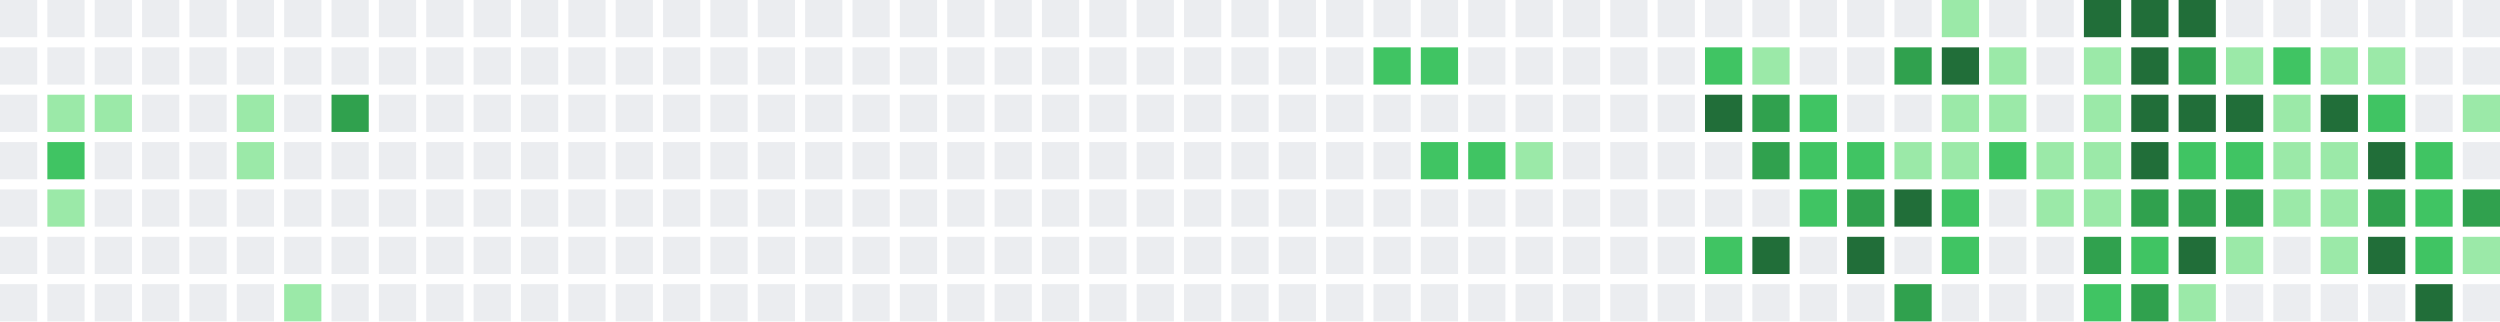
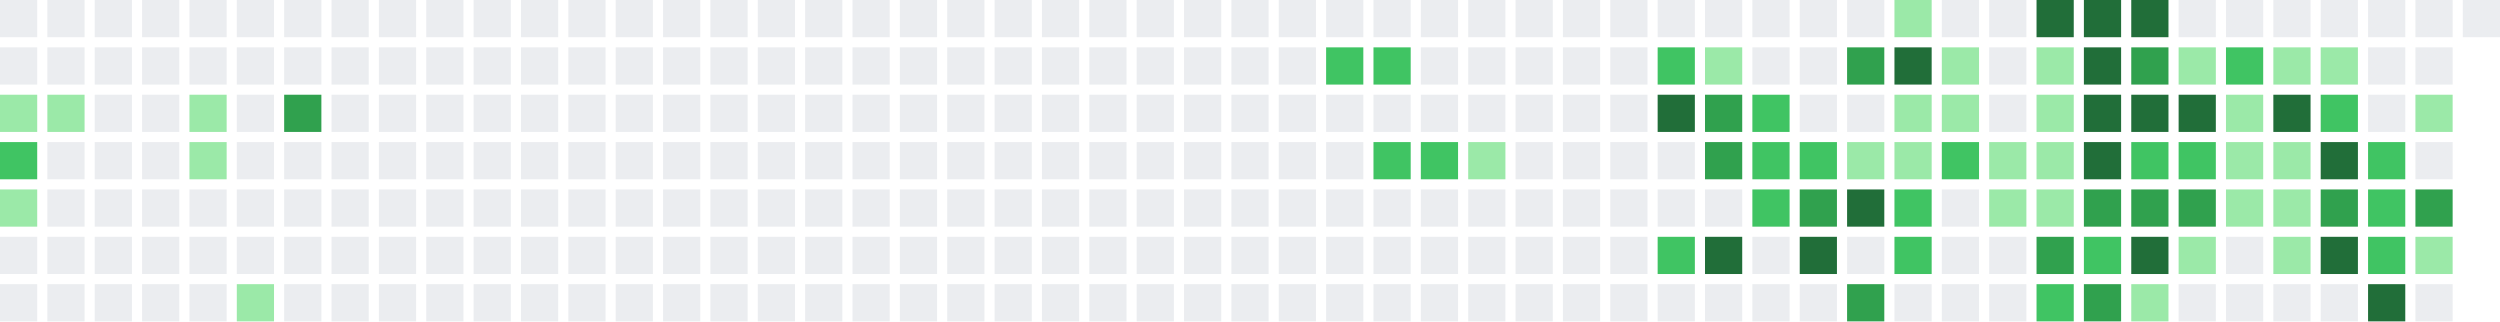
<svg xmlns="http://www.w3.org/2000/svg" width="739" height="95" viewBox="0 0 739 95">
  <rect x="0" y="0" width="11" height="11" fill="#ebedf0" />
  <rect x="0" y="14" width="11" height="11" fill="#ebedf0" />
-   <rect x="0" y="28" width="11" height="11" fill="#ebedf0" />
-   <rect x="0" y="42" width="11" height="11" fill="#ebedf0" />
-   <rect x="0" y="56" width="11" height="11" fill="#ebedf0" />
+   <rect x="0" y="28" width="11" height="11" fill="#9be9a8" />
+   <rect x="0" y="42" width="11" height="11" fill="#40c463" />
+   <rect x="0" y="56" width="11" height="11" fill="#9be9a8" />
  <rect x="0" y="70" width="11" height="11" fill="#ebedf0" />
  <rect x="0" y="84" width="11" height="11" fill="#ebedf0" />
  <rect x="14" y="0" width="11" height="11" fill="#ebedf0" />
  <rect x="14" y="14" width="11" height="11" fill="#ebedf0" />
  <rect x="14" y="28" width="11" height="11" fill="#9be9a8" />
-   <rect x="14" y="42" width="11" height="11" fill="#40c463" />
-   <rect x="14" y="56" width="11" height="11" fill="#9be9a8" />
+   <rect x="14" y="42" width="11" height="11" fill="#ebedf0" />
+   <rect x="14" y="56" width="11" height="11" fill="#ebedf0" />
  <rect x="14" y="70" width="11" height="11" fill="#ebedf0" />
  <rect x="14" y="84" width="11" height="11" fill="#ebedf0" />
  <rect x="28" y="0" width="11" height="11" fill="#ebedf0" />
  <rect x="28" y="14" width="11" height="11" fill="#ebedf0" />
-   <rect x="28" y="28" width="11" height="11" fill="#9be9a8" />
+   <rect x="28" y="28" width="11" height="11" fill="#ebedf0" />
  <rect x="28" y="42" width="11" height="11" fill="#ebedf0" />
  <rect x="28" y="56" width="11" height="11" fill="#ebedf0" />
  <rect x="28" y="70" width="11" height="11" fill="#ebedf0" />
  <rect x="28" y="84" width="11" height="11" fill="#ebedf0" />
  <rect x="42" y="0" width="11" height="11" fill="#ebedf0" />
  <rect x="42" y="14" width="11" height="11" fill="#ebedf0" />
  <rect x="42" y="28" width="11" height="11" fill="#ebedf0" />
  <rect x="42" y="42" width="11" height="11" fill="#ebedf0" />
  <rect x="42" y="56" width="11" height="11" fill="#ebedf0" />
  <rect x="42" y="70" width="11" height="11" fill="#ebedf0" />
  <rect x="42" y="84" width="11" height="11" fill="#ebedf0" />
  <rect x="56" y="0" width="11" height="11" fill="#ebedf0" />
  <rect x="56" y="14" width="11" height="11" fill="#ebedf0" />
-   <rect x="56" y="28" width="11" height="11" fill="#ebedf0" />
-   <rect x="56" y="42" width="11" height="11" fill="#ebedf0" />
+   <rect x="56" y="28" width="11" height="11" fill="#9be9a8" />
+   <rect x="56" y="42" width="11" height="11" fill="#9be9a8" />
  <rect x="56" y="56" width="11" height="11" fill="#ebedf0" />
  <rect x="56" y="70" width="11" height="11" fill="#ebedf0" />
  <rect x="56" y="84" width="11" height="11" fill="#ebedf0" />
  <rect x="70" y="0" width="11" height="11" fill="#ebedf0" />
  <rect x="70" y="14" width="11" height="11" fill="#ebedf0" />
-   <rect x="70" y="28" width="11" height="11" fill="#9be9a8" />
-   <rect x="70" y="42" width="11" height="11" fill="#9be9a8" />
+   <rect x="70" y="28" width="11" height="11" fill="#ebedf0" />
+   <rect x="70" y="42" width="11" height="11" fill="#ebedf0" />
  <rect x="70" y="56" width="11" height="11" fill="#ebedf0" />
  <rect x="70" y="70" width="11" height="11" fill="#ebedf0" />
-   <rect x="70" y="84" width="11" height="11" fill="#ebedf0" />
+   <rect x="70" y="84" width="11" height="11" fill="#9be9a8" />
  <rect x="84" y="0" width="11" height="11" fill="#ebedf0" />
  <rect x="84" y="14" width="11" height="11" fill="#ebedf0" />
-   <rect x="84" y="28" width="11" height="11" fill="#ebedf0" />
+   <rect x="84" y="28" width="11" height="11" fill="#30a14e" />
  <rect x="84" y="42" width="11" height="11" fill="#ebedf0" />
  <rect x="84" y="56" width="11" height="11" fill="#ebedf0" />
  <rect x="84" y="70" width="11" height="11" fill="#ebedf0" />
-   <rect x="84" y="84" width="11" height="11" fill="#9be9a8" />
+   <rect x="84" y="84" width="11" height="11" fill="#ebedf0" />
  <rect x="98" y="0" width="11" height="11" fill="#ebedf0" />
  <rect x="98" y="14" width="11" height="11" fill="#ebedf0" />
-   <rect x="98" y="28" width="11" height="11" fill="#30a14e" />
+   <rect x="98" y="28" width="11" height="11" fill="#ebedf0" />
  <rect x="98" y="42" width="11" height="11" fill="#ebedf0" />
  <rect x="98" y="56" width="11" height="11" fill="#ebedf0" />
  <rect x="98" y="70" width="11" height="11" fill="#ebedf0" />
  <rect x="98" y="84" width="11" height="11" fill="#ebedf0" />
  <rect x="112" y="0" width="11" height="11" fill="#ebedf0" />
  <rect x="112" y="14" width="11" height="11" fill="#ebedf0" />
  <rect x="112" y="28" width="11" height="11" fill="#ebedf0" />
  <rect x="112" y="42" width="11" height="11" fill="#ebedf0" />
  <rect x="112" y="56" width="11" height="11" fill="#ebedf0" />
  <rect x="112" y="70" width="11" height="11" fill="#ebedf0" />
  <rect x="112" y="84" width="11" height="11" fill="#ebedf0" />
  <rect x="126" y="0" width="11" height="11" fill="#ebedf0" />
  <rect x="126" y="14" width="11" height="11" fill="#ebedf0" />
  <rect x="126" y="28" width="11" height="11" fill="#ebedf0" />
  <rect x="126" y="42" width="11" height="11" fill="#ebedf0" />
  <rect x="126" y="56" width="11" height="11" fill="#ebedf0" />
  <rect x="126" y="70" width="11" height="11" fill="#ebedf0" />
  <rect x="126" y="84" width="11" height="11" fill="#ebedf0" />
  <rect x="140" y="0" width="11" height="11" fill="#ebedf0" />
  <rect x="140" y="14" width="11" height="11" fill="#ebedf0" />
  <rect x="140" y="28" width="11" height="11" fill="#ebedf0" />
  <rect x="140" y="42" width="11" height="11" fill="#ebedf0" />
  <rect x="140" y="56" width="11" height="11" fill="#ebedf0" />
  <rect x="140" y="70" width="11" height="11" fill="#ebedf0" />
  <rect x="140" y="84" width="11" height="11" fill="#ebedf0" />
  <rect x="154" y="0" width="11" height="11" fill="#ebedf0" />
  <rect x="154" y="14" width="11" height="11" fill="#ebedf0" />
  <rect x="154" y="28" width="11" height="11" fill="#ebedf0" />
  <rect x="154" y="42" width="11" height="11" fill="#ebedf0" />
  <rect x="154" y="56" width="11" height="11" fill="#ebedf0" />
  <rect x="154" y="70" width="11" height="11" fill="#ebedf0" />
  <rect x="154" y="84" width="11" height="11" fill="#ebedf0" />
  <rect x="168" y="0" width="11" height="11" fill="#ebedf0" />
  <rect x="168" y="14" width="11" height="11" fill="#ebedf0" />
  <rect x="168" y="28" width="11" height="11" fill="#ebedf0" />
  <rect x="168" y="42" width="11" height="11" fill="#ebedf0" />
  <rect x="168" y="56" width="11" height="11" fill="#ebedf0" />
  <rect x="168" y="70" width="11" height="11" fill="#ebedf0" />
  <rect x="168" y="84" width="11" height="11" fill="#ebedf0" />
  <rect x="182" y="0" width="11" height="11" fill="#ebedf0" />
  <rect x="182" y="14" width="11" height="11" fill="#ebedf0" />
  <rect x="182" y="28" width="11" height="11" fill="#ebedf0" />
  <rect x="182" y="42" width="11" height="11" fill="#ebedf0" />
  <rect x="182" y="56" width="11" height="11" fill="#ebedf0" />
  <rect x="182" y="70" width="11" height="11" fill="#ebedf0" />
  <rect x="182" y="84" width="11" height="11" fill="#ebedf0" />
  <rect x="196" y="0" width="11" height="11" fill="#ebedf0" />
  <rect x="196" y="14" width="11" height="11" fill="#ebedf0" />
  <rect x="196" y="28" width="11" height="11" fill="#ebedf0" />
  <rect x="196" y="42" width="11" height="11" fill="#ebedf0" />
  <rect x="196" y="56" width="11" height="11" fill="#ebedf0" />
  <rect x="196" y="70" width="11" height="11" fill="#ebedf0" />
  <rect x="196" y="84" width="11" height="11" fill="#ebedf0" />
  <rect x="210" y="0" width="11" height="11" fill="#ebedf0" />
  <rect x="210" y="14" width="11" height="11" fill="#ebedf0" />
  <rect x="210" y="28" width="11" height="11" fill="#ebedf0" />
  <rect x="210" y="42" width="11" height="11" fill="#ebedf0" />
  <rect x="210" y="56" width="11" height="11" fill="#ebedf0" />
  <rect x="210" y="70" width="11" height="11" fill="#ebedf0" />
  <rect x="210" y="84" width="11" height="11" fill="#ebedf0" />
  <rect x="224" y="0" width="11" height="11" fill="#ebedf0" />
  <rect x="224" y="14" width="11" height="11" fill="#ebedf0" />
  <rect x="224" y="28" width="11" height="11" fill="#ebedf0" />
  <rect x="224" y="42" width="11" height="11" fill="#ebedf0" />
  <rect x="224" y="56" width="11" height="11" fill="#ebedf0" />
  <rect x="224" y="70" width="11" height="11" fill="#ebedf0" />
  <rect x="224" y="84" width="11" height="11" fill="#ebedf0" />
  <rect x="238" y="0" width="11" height="11" fill="#ebedf0" />
  <rect x="238" y="14" width="11" height="11" fill="#ebedf0" />
  <rect x="238" y="28" width="11" height="11" fill="#ebedf0" />
  <rect x="238" y="42" width="11" height="11" fill="#ebedf0" />
  <rect x="238" y="56" width="11" height="11" fill="#ebedf0" />
  <rect x="238" y="70" width="11" height="11" fill="#ebedf0" />
  <rect x="238" y="84" width="11" height="11" fill="#ebedf0" />
  <rect x="252" y="0" width="11" height="11" fill="#ebedf0" />
  <rect x="252" y="14" width="11" height="11" fill="#ebedf0" />
  <rect x="252" y="28" width="11" height="11" fill="#ebedf0" />
  <rect x="252" y="42" width="11" height="11" fill="#ebedf0" />
  <rect x="252" y="56" width="11" height="11" fill="#ebedf0" />
  <rect x="252" y="70" width="11" height="11" fill="#ebedf0" />
  <rect x="252" y="84" width="11" height="11" fill="#ebedf0" />
  <rect x="266" y="0" width="11" height="11" fill="#ebedf0" />
  <rect x="266" y="14" width="11" height="11" fill="#ebedf0" />
  <rect x="266" y="28" width="11" height="11" fill="#ebedf0" />
  <rect x="266" y="42" width="11" height="11" fill="#ebedf0" />
  <rect x="266" y="56" width="11" height="11" fill="#ebedf0" />
  <rect x="266" y="70" width="11" height="11" fill="#ebedf0" />
  <rect x="266" y="84" width="11" height="11" fill="#ebedf0" />
  <rect x="280" y="0" width="11" height="11" fill="#ebedf0" />
  <rect x="280" y="14" width="11" height="11" fill="#ebedf0" />
  <rect x="280" y="28" width="11" height="11" fill="#ebedf0" />
  <rect x="280" y="42" width="11" height="11" fill="#ebedf0" />
  <rect x="280" y="56" width="11" height="11" fill="#ebedf0" />
  <rect x="280" y="70" width="11" height="11" fill="#ebedf0" />
  <rect x="280" y="84" width="11" height="11" fill="#ebedf0" />
  <rect x="294" y="0" width="11" height="11" fill="#ebedf0" />
  <rect x="294" y="14" width="11" height="11" fill="#ebedf0" />
  <rect x="294" y="28" width="11" height="11" fill="#ebedf0" />
  <rect x="294" y="42" width="11" height="11" fill="#ebedf0" />
  <rect x="294" y="56" width="11" height="11" fill="#ebedf0" />
  <rect x="294" y="70" width="11" height="11" fill="#ebedf0" />
  <rect x="294" y="84" width="11" height="11" fill="#ebedf0" />
  <rect x="308" y="0" width="11" height="11" fill="#ebedf0" />
  <rect x="308" y="14" width="11" height="11" fill="#ebedf0" />
  <rect x="308" y="28" width="11" height="11" fill="#ebedf0" />
  <rect x="308" y="42" width="11" height="11" fill="#ebedf0" />
  <rect x="308" y="56" width="11" height="11" fill="#ebedf0" />
  <rect x="308" y="70" width="11" height="11" fill="#ebedf0" />
  <rect x="308" y="84" width="11" height="11" fill="#ebedf0" />
  <rect x="322" y="0" width="11" height="11" fill="#ebedf0" />
  <rect x="322" y="14" width="11" height="11" fill="#ebedf0" />
  <rect x="322" y="28" width="11" height="11" fill="#ebedf0" />
  <rect x="322" y="42" width="11" height="11" fill="#ebedf0" />
  <rect x="322" y="56" width="11" height="11" fill="#ebedf0" />
  <rect x="322" y="70" width="11" height="11" fill="#ebedf0" />
  <rect x="322" y="84" width="11" height="11" fill="#ebedf0" />
  <rect x="336" y="0" width="11" height="11" fill="#ebedf0" />
  <rect x="336" y="14" width="11" height="11" fill="#ebedf0" />
  <rect x="336" y="28" width="11" height="11" fill="#ebedf0" />
  <rect x="336" y="42" width="11" height="11" fill="#ebedf0" />
  <rect x="336" y="56" width="11" height="11" fill="#ebedf0" />
  <rect x="336" y="70" width="11" height="11" fill="#ebedf0" />
  <rect x="336" y="84" width="11" height="11" fill="#ebedf0" />
  <rect x="350" y="0" width="11" height="11" fill="#ebedf0" />
  <rect x="350" y="14" width="11" height="11" fill="#ebedf0" />
  <rect x="350" y="28" width="11" height="11" fill="#ebedf0" />
  <rect x="350" y="42" width="11" height="11" fill="#ebedf0" />
  <rect x="350" y="56" width="11" height="11" fill="#ebedf0" />
  <rect x="350" y="70" width="11" height="11" fill="#ebedf0" />
  <rect x="350" y="84" width="11" height="11" fill="#ebedf0" />
  <rect x="364" y="0" width="11" height="11" fill="#ebedf0" />
  <rect x="364" y="14" width="11" height="11" fill="#ebedf0" />
  <rect x="364" y="28" width="11" height="11" fill="#ebedf0" />
  <rect x="364" y="42" width="11" height="11" fill="#ebedf0" />
  <rect x="364" y="56" width="11" height="11" fill="#ebedf0" />
  <rect x="364" y="70" width="11" height="11" fill="#ebedf0" />
  <rect x="364" y="84" width="11" height="11" fill="#ebedf0" />
  <rect x="378" y="0" width="11" height="11" fill="#ebedf0" />
  <rect x="378" y="14" width="11" height="11" fill="#ebedf0" />
  <rect x="378" y="28" width="11" height="11" fill="#ebedf0" />
  <rect x="378" y="42" width="11" height="11" fill="#ebedf0" />
  <rect x="378" y="56" width="11" height="11" fill="#ebedf0" />
  <rect x="378" y="70" width="11" height="11" fill="#ebedf0" />
  <rect x="378" y="84" width="11" height="11" fill="#ebedf0" />
  <rect x="392" y="0" width="11" height="11" fill="#ebedf0" />
-   <rect x="392" y="14" width="11" height="11" fill="#ebedf0" />
+   <rect x="392" y="14" width="11" height="11" fill="#40c463" />
  <rect x="392" y="28" width="11" height="11" fill="#ebedf0" />
  <rect x="392" y="42" width="11" height="11" fill="#ebedf0" />
  <rect x="392" y="56" width="11" height="11" fill="#ebedf0" />
  <rect x="392" y="70" width="11" height="11" fill="#ebedf0" />
  <rect x="392" y="84" width="11" height="11" fill="#ebedf0" />
  <rect x="406" y="0" width="11" height="11" fill="#ebedf0" />
  <rect x="406" y="14" width="11" height="11" fill="#40c463" />
  <rect x="406" y="28" width="11" height="11" fill="#ebedf0" />
-   <rect x="406" y="42" width="11" height="11" fill="#ebedf0" />
+   <rect x="406" y="42" width="11" height="11" fill="#40c463" />
  <rect x="406" y="56" width="11" height="11" fill="#ebedf0" />
  <rect x="406" y="70" width="11" height="11" fill="#ebedf0" />
  <rect x="406" y="84" width="11" height="11" fill="#ebedf0" />
  <rect x="420" y="0" width="11" height="11" fill="#ebedf0" />
-   <rect x="420" y="14" width="11" height="11" fill="#40c463" />
+   <rect x="420" y="14" width="11" height="11" fill="#ebedf0" />
  <rect x="420" y="28" width="11" height="11" fill="#ebedf0" />
  <rect x="420" y="42" width="11" height="11" fill="#40c463" />
  <rect x="420" y="56" width="11" height="11" fill="#ebedf0" />
  <rect x="420" y="70" width="11" height="11" fill="#ebedf0" />
  <rect x="420" y="84" width="11" height="11" fill="#ebedf0" />
  <rect x="434" y="0" width="11" height="11" fill="#ebedf0" />
  <rect x="434" y="14" width="11" height="11" fill="#ebedf0" />
  <rect x="434" y="28" width="11" height="11" fill="#ebedf0" />
-   <rect x="434" y="42" width="11" height="11" fill="#40c463" />
+   <rect x="434" y="42" width="11" height="11" fill="#9be9a8" />
  <rect x="434" y="56" width="11" height="11" fill="#ebedf0" />
  <rect x="434" y="70" width="11" height="11" fill="#ebedf0" />
  <rect x="434" y="84" width="11" height="11" fill="#ebedf0" />
  <rect x="448" y="0" width="11" height="11" fill="#ebedf0" />
  <rect x="448" y="14" width="11" height="11" fill="#ebedf0" />
  <rect x="448" y="28" width="11" height="11" fill="#ebedf0" />
-   <rect x="448" y="42" width="11" height="11" fill="#9be9a8" />
+   <rect x="448" y="42" width="11" height="11" fill="#ebedf0" />
  <rect x="448" y="56" width="11" height="11" fill="#ebedf0" />
  <rect x="448" y="70" width="11" height="11" fill="#ebedf0" />
  <rect x="448" y="84" width="11" height="11" fill="#ebedf0" />
  <rect x="462" y="0" width="11" height="11" fill="#ebedf0" />
  <rect x="462" y="14" width="11" height="11" fill="#ebedf0" />
  <rect x="462" y="28" width="11" height="11" fill="#ebedf0" />
  <rect x="462" y="42" width="11" height="11" fill="#ebedf0" />
  <rect x="462" y="56" width="11" height="11" fill="#ebedf0" />
  <rect x="462" y="70" width="11" height="11" fill="#ebedf0" />
  <rect x="462" y="84" width="11" height="11" fill="#ebedf0" />
  <rect x="476" y="0" width="11" height="11" fill="#ebedf0" />
  <rect x="476" y="14" width="11" height="11" fill="#ebedf0" />
  <rect x="476" y="28" width="11" height="11" fill="#ebedf0" />
  <rect x="476" y="42" width="11" height="11" fill="#ebedf0" />
  <rect x="476" y="56" width="11" height="11" fill="#ebedf0" />
  <rect x="476" y="70" width="11" height="11" fill="#ebedf0" />
  <rect x="476" y="84" width="11" height="11" fill="#ebedf0" />
  <rect x="490" y="0" width="11" height="11" fill="#ebedf0" />
-   <rect x="490" y="14" width="11" height="11" fill="#ebedf0" />
-   <rect x="490" y="28" width="11" height="11" fill="#ebedf0" />
+   <rect x="490" y="14" width="11" height="11" fill="#40c463" />
+   <rect x="490" y="28" width="11" height="11" fill="#216e39" />
  <rect x="490" y="42" width="11" height="11" fill="#ebedf0" />
  <rect x="490" y="56" width="11" height="11" fill="#ebedf0" />
-   <rect x="490" y="70" width="11" height="11" fill="#ebedf0" />
+   <rect x="490" y="70" width="11" height="11" fill="#40c463" />
  <rect x="490" y="84" width="11" height="11" fill="#ebedf0" />
  <rect x="504" y="0" width="11" height="11" fill="#ebedf0" />
-   <rect x="504" y="14" width="11" height="11" fill="#40c463" />
-   <rect x="504" y="28" width="11" height="11" fill="#216e39" />
-   <rect x="504" y="42" width="11" height="11" fill="#ebedf0" />
+   <rect x="504" y="14" width="11" height="11" fill="#9be9a8" />
+   <rect x="504" y="28" width="11" height="11" fill="#30a14e" />
+   <rect x="504" y="42" width="11" height="11" fill="#30a14e" />
  <rect x="504" y="56" width="11" height="11" fill="#ebedf0" />
-   <rect x="504" y="70" width="11" height="11" fill="#40c463" />
+   <rect x="504" y="70" width="11" height="11" fill="#216e39" />
  <rect x="504" y="84" width="11" height="11" fill="#ebedf0" />
  <rect x="518" y="0" width="11" height="11" fill="#ebedf0" />
-   <rect x="518" y="14" width="11" height="11" fill="#9be9a8" />
-   <rect x="518" y="28" width="11" height="11" fill="#30a14e" />
-   <rect x="518" y="42" width="11" height="11" fill="#30a14e" />
-   <rect x="518" y="56" width="11" height="11" fill="#ebedf0" />
-   <rect x="518" y="70" width="11" height="11" fill="#216e39" />
+   <rect x="518" y="14" width="11" height="11" fill="#ebedf0" />
+   <rect x="518" y="28" width="11" height="11" fill="#40c463" />
+   <rect x="518" y="42" width="11" height="11" fill="#40c463" />
+   <rect x="518" y="56" width="11" height="11" fill="#40c463" />
+   <rect x="518" y="70" width="11" height="11" fill="#ebedf0" />
  <rect x="518" y="84" width="11" height="11" fill="#ebedf0" />
  <rect x="532" y="0" width="11" height="11" fill="#ebedf0" />
  <rect x="532" y="14" width="11" height="11" fill="#ebedf0" />
-   <rect x="532" y="28" width="11" height="11" fill="#40c463" />
+   <rect x="532" y="28" width="11" height="11" fill="#ebedf0" />
  <rect x="532" y="42" width="11" height="11" fill="#40c463" />
-   <rect x="532" y="56" width="11" height="11" fill="#40c463" />
-   <rect x="532" y="70" width="11" height="11" fill="#ebedf0" />
+   <rect x="532" y="56" width="11" height="11" fill="#30a14e" />
+   <rect x="532" y="70" width="11" height="11" fill="#216e39" />
  <rect x="532" y="84" width="11" height="11" fill="#ebedf0" />
  <rect x="546" y="0" width="11" height="11" fill="#ebedf0" />
-   <rect x="546" y="14" width="11" height="11" fill="#ebedf0" />
+   <rect x="546" y="14" width="11" height="11" fill="#30a14e" />
  <rect x="546" y="28" width="11" height="11" fill="#ebedf0" />
-   <rect x="546" y="42" width="11" height="11" fill="#40c463" />
-   <rect x="546" y="56" width="11" height="11" fill="#30a14e" />
-   <rect x="546" y="70" width="11" height="11" fill="#216e39" />
-   <rect x="546" y="84" width="11" height="11" fill="#ebedf0" />
-   <rect x="560" y="0" width="11" height="11" fill="#ebedf0" />
-   <rect x="560" y="14" width="11" height="11" fill="#30a14e" />
-   <rect x="560" y="28" width="11" height="11" fill="#ebedf0" />
+   <rect x="546" y="42" width="11" height="11" fill="#9be9a8" />
+   <rect x="546" y="56" width="11" height="11" fill="#216e39" />
+   <rect x="546" y="70" width="11" height="11" fill="#ebedf0" />
+   <rect x="546" y="84" width="11" height="11" fill="#30a14e" />
+   <rect x="560" y="0" width="11" height="11" fill="#9be9a8" />
+   <rect x="560" y="14" width="11" height="11" fill="#216e39" />
+   <rect x="560" y="28" width="11" height="11" fill="#9be9a8" />
  <rect x="560" y="42" width="11" height="11" fill="#9be9a8" />
-   <rect x="560" y="56" width="11" height="11" fill="#216e39" />
-   <rect x="560" y="70" width="11" height="11" fill="#ebedf0" />
-   <rect x="560" y="84" width="11" height="11" fill="#30a14e" />
-   <rect x="574" y="0" width="11" height="11" fill="#9be9a8" />
-   <rect x="574" y="14" width="11" height="11" fill="#216e39" />
+   <rect x="560" y="56" width="11" height="11" fill="#40c463" />
+   <rect x="560" y="70" width="11" height="11" fill="#40c463" />
+   <rect x="560" y="84" width="11" height="11" fill="#ebedf0" />
+   <rect x="574" y="0" width="11" height="11" fill="#ebedf0" />
+   <rect x="574" y="14" width="11" height="11" fill="#9be9a8" />
  <rect x="574" y="28" width="11" height="11" fill="#9be9a8" />
-   <rect x="574" y="42" width="11" height="11" fill="#9be9a8" />
-   <rect x="574" y="56" width="11" height="11" fill="#40c463" />
-   <rect x="574" y="70" width="11" height="11" fill="#40c463" />
+   <rect x="574" y="42" width="11" height="11" fill="#40c463" />
+   <rect x="574" y="56" width="11" height="11" fill="#ebedf0" />
+   <rect x="574" y="70" width="11" height="11" fill="#ebedf0" />
  <rect x="574" y="84" width="11" height="11" fill="#ebedf0" />
  <rect x="588" y="0" width="11" height="11" fill="#ebedf0" />
-   <rect x="588" y="14" width="11" height="11" fill="#9be9a8" />
-   <rect x="588" y="28" width="11" height="11" fill="#9be9a8" />
-   <rect x="588" y="42" width="11" height="11" fill="#40c463" />
-   <rect x="588" y="56" width="11" height="11" fill="#ebedf0" />
+   <rect x="588" y="14" width="11" height="11" fill="#ebedf0" />
+   <rect x="588" y="28" width="11" height="11" fill="#ebedf0" />
+   <rect x="588" y="42" width="11" height="11" fill="#9be9a8" />
+   <rect x="588" y="56" width="11" height="11" fill="#9be9a8" />
  <rect x="588" y="70" width="11" height="11" fill="#ebedf0" />
  <rect x="588" y="84" width="11" height="11" fill="#ebedf0" />
-   <rect x="602" y="0" width="11" height="11" fill="#ebedf0" />
-   <rect x="602" y="14" width="11" height="11" fill="#ebedf0" />
-   <rect x="602" y="28" width="11" height="11" fill="#ebedf0" />
+   <rect x="602" y="0" width="11" height="11" fill="#216e39" />
+   <rect x="602" y="14" width="11" height="11" fill="#9be9a8" />
+   <rect x="602" y="28" width="11" height="11" fill="#9be9a8" />
  <rect x="602" y="42" width="11" height="11" fill="#9be9a8" />
  <rect x="602" y="56" width="11" height="11" fill="#9be9a8" />
-   <rect x="602" y="70" width="11" height="11" fill="#ebedf0" />
-   <rect x="602" y="84" width="11" height="11" fill="#ebedf0" />
+   <rect x="602" y="70" width="11" height="11" fill="#30a14e" />
+   <rect x="602" y="84" width="11" height="11" fill="#40c463" />
  <rect x="616" y="0" width="11" height="11" fill="#216e39" />
-   <rect x="616" y="14" width="11" height="11" fill="#9be9a8" />
-   <rect x="616" y="28" width="11" height="11" fill="#9be9a8" />
-   <rect x="616" y="42" width="11" height="11" fill="#9be9a8" />
-   <rect x="616" y="56" width="11" height="11" fill="#9be9a8" />
-   <rect x="616" y="70" width="11" height="11" fill="#30a14e" />
-   <rect x="616" y="84" width="11" height="11" fill="#40c463" />
+   <rect x="616" y="14" width="11" height="11" fill="#216e39" />
+   <rect x="616" y="28" width="11" height="11" fill="#216e39" />
+   <rect x="616" y="42" width="11" height="11" fill="#216e39" />
+   <rect x="616" y="56" width="11" height="11" fill="#30a14e" />
+   <rect x="616" y="70" width="11" height="11" fill="#40c463" />
+   <rect x="616" y="84" width="11" height="11" fill="#30a14e" />
  <rect x="630" y="0" width="11" height="11" fill="#216e39" />
-   <rect x="630" y="14" width="11" height="11" fill="#216e39" />
+   <rect x="630" y="14" width="11" height="11" fill="#30a14e" />
  <rect x="630" y="28" width="11" height="11" fill="#216e39" />
-   <rect x="630" y="42" width="11" height="11" fill="#216e39" />
+   <rect x="630" y="42" width="11" height="11" fill="#40c463" />
  <rect x="630" y="56" width="11" height="11" fill="#30a14e" />
-   <rect x="630" y="70" width="11" height="11" fill="#40c463" />
-   <rect x="630" y="84" width="11" height="11" fill="#30a14e" />
-   <rect x="644" y="0" width="11" height="11" fill="#216e39" />
-   <rect x="644" y="14" width="11" height="11" fill="#30a14e" />
+   <rect x="630" y="70" width="11" height="11" fill="#216e39" />
+   <rect x="630" y="84" width="11" height="11" fill="#9be9a8" />
+   <rect x="644" y="0" width="11" height="11" fill="#ebedf0" />
+   <rect x="644" y="14" width="11" height="11" fill="#9be9a8" />
  <rect x="644" y="28" width="11" height="11" fill="#216e39" />
  <rect x="644" y="42" width="11" height="11" fill="#40c463" />
  <rect x="644" y="56" width="11" height="11" fill="#30a14e" />
-   <rect x="644" y="70" width="11" height="11" fill="#216e39" />
-   <rect x="644" y="84" width="11" height="11" fill="#9be9a8" />
+   <rect x="644" y="70" width="11" height="11" fill="#9be9a8" />
+   <rect x="644" y="84" width="11" height="11" fill="#ebedf0" />
  <rect x="658" y="0" width="11" height="11" fill="#ebedf0" />
-   <rect x="658" y="14" width="11" height="11" fill="#9be9a8" />
-   <rect x="658" y="28" width="11" height="11" fill="#216e39" />
-   <rect x="658" y="42" width="11" height="11" fill="#40c463" />
-   <rect x="658" y="56" width="11" height="11" fill="#30a14e" />
-   <rect x="658" y="70" width="11" height="11" fill="#9be9a8" />
+   <rect x="658" y="14" width="11" height="11" fill="#40c463" />
+   <rect x="658" y="28" width="11" height="11" fill="#9be9a8" />
+   <rect x="658" y="42" width="11" height="11" fill="#9be9a8" />
+   <rect x="658" y="56" width="11" height="11" fill="#9be9a8" />
+   <rect x="658" y="70" width="11" height="11" fill="#ebedf0" />
  <rect x="658" y="84" width="11" height="11" fill="#ebedf0" />
  <rect x="672" y="0" width="11" height="11" fill="#ebedf0" />
-   <rect x="672" y="14" width="11" height="11" fill="#40c463" />
-   <rect x="672" y="28" width="11" height="11" fill="#9be9a8" />
+   <rect x="672" y="14" width="11" height="11" fill="#9be9a8" />
+   <rect x="672" y="28" width="11" height="11" fill="#216e39" />
  <rect x="672" y="42" width="11" height="11" fill="#9be9a8" />
  <rect x="672" y="56" width="11" height="11" fill="#9be9a8" />
-   <rect x="672" y="70" width="11" height="11" fill="#ebedf0" />
+   <rect x="672" y="70" width="11" height="11" fill="#9be9a8" />
  <rect x="672" y="84" width="11" height="11" fill="#ebedf0" />
  <rect x="686" y="0" width="11" height="11" fill="#ebedf0" />
  <rect x="686" y="14" width="11" height="11" fill="#9be9a8" />
-   <rect x="686" y="28" width="11" height="11" fill="#216e39" />
-   <rect x="686" y="42" width="11" height="11" fill="#9be9a8" />
-   <rect x="686" y="56" width="11" height="11" fill="#9be9a8" />
-   <rect x="686" y="70" width="11" height="11" fill="#9be9a8" />
+   <rect x="686" y="28" width="11" height="11" fill="#40c463" />
+   <rect x="686" y="42" width="11" height="11" fill="#216e39" />
+   <rect x="686" y="56" width="11" height="11" fill="#30a14e" />
+   <rect x="686" y="70" width="11" height="11" fill="#216e39" />
  <rect x="686" y="84" width="11" height="11" fill="#ebedf0" />
  <rect x="700" y="0" width="11" height="11" fill="#ebedf0" />
-   <rect x="700" y="14" width="11" height="11" fill="#9be9a8" />
-   <rect x="700" y="28" width="11" height="11" fill="#40c463" />
-   <rect x="700" y="42" width="11" height="11" fill="#216e39" />
-   <rect x="700" y="56" width="11" height="11" fill="#30a14e" />
-   <rect x="700" y="70" width="11" height="11" fill="#216e39" />
-   <rect x="700" y="84" width="11" height="11" fill="#ebedf0" />
+   <rect x="700" y="14" width="11" height="11" fill="#ebedf0" />
+   <rect x="700" y="28" width="11" height="11" fill="#ebedf0" />
+   <rect x="700" y="42" width="11" height="11" fill="#40c463" />
+   <rect x="700" y="56" width="11" height="11" fill="#40c463" />
+   <rect x="700" y="70" width="11" height="11" fill="#40c463" />
+   <rect x="700" y="84" width="11" height="11" fill="#216e39" />
  <rect x="714" y="0" width="11" height="11" fill="#ebedf0" />
  <rect x="714" y="14" width="11" height="11" fill="#ebedf0" />
-   <rect x="714" y="28" width="11" height="11" fill="#ebedf0" />
-   <rect x="714" y="42" width="11" height="11" fill="#40c463" />
-   <rect x="714" y="56" width="11" height="11" fill="#40c463" />
-   <rect x="714" y="70" width="11" height="11" fill="#40c463" />
-   <rect x="714" y="84" width="11" height="11" fill="#216e39" />
+   <rect x="714" y="28" width="11" height="11" fill="#9be9a8" />
+   <rect x="714" y="42" width="11" height="11" fill="#ebedf0" />
+   <rect x="714" y="56" width="11" height="11" fill="#30a14e" />
+   <rect x="714" y="70" width="11" height="11" fill="#9be9a8" />
+   <rect x="714" y="84" width="11" height="11" fill="#ebedf0" />
  <rect x="728" y="0" width="11" height="11" fill="#ebedf0" />
-   <rect x="728" y="14" width="11" height="11" fill="#ebedf0" />
-   <rect x="728" y="28" width="11" height="11" fill="#9be9a8" />
-   <rect x="728" y="42" width="11" height="11" fill="#ebedf0" />
-   <rect x="728" y="56" width="11" height="11" fill="#30a14e" />
-   <rect x="728" y="70" width="11" height="11" fill="#9be9a8" />
-   <rect x="728" y="84" width="11" height="11" fill="#ebedf0" />
</svg>
